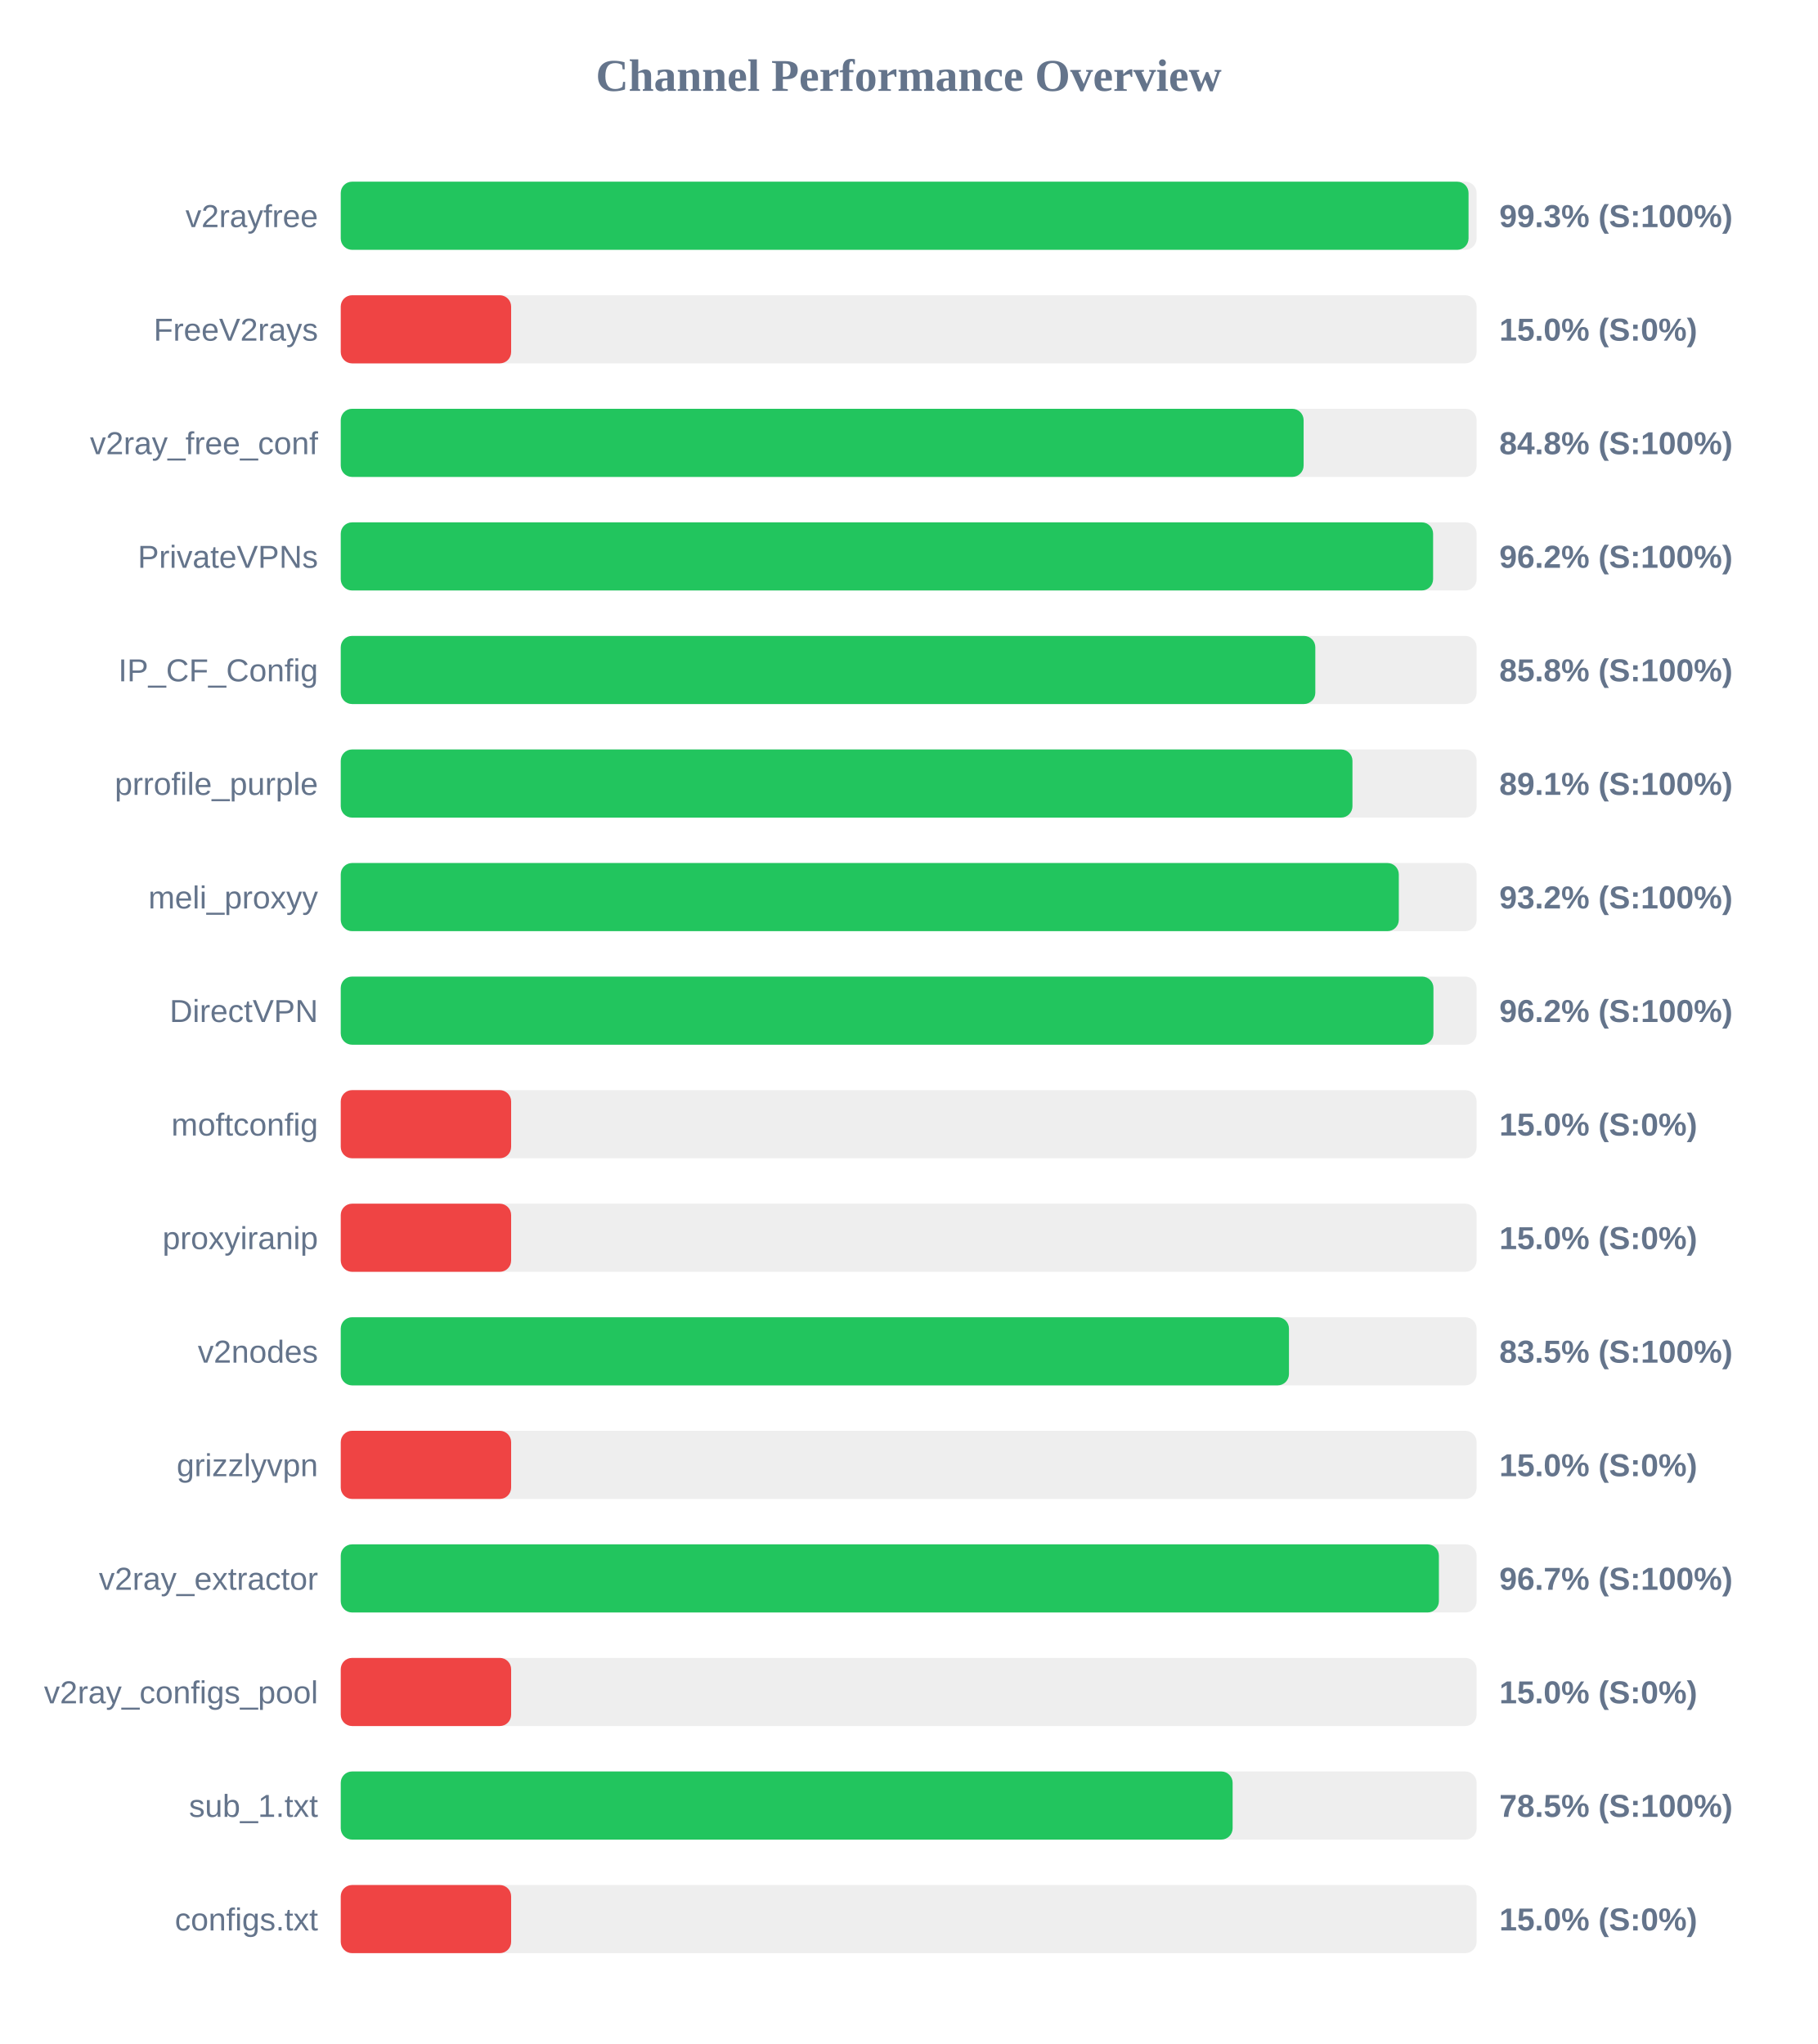
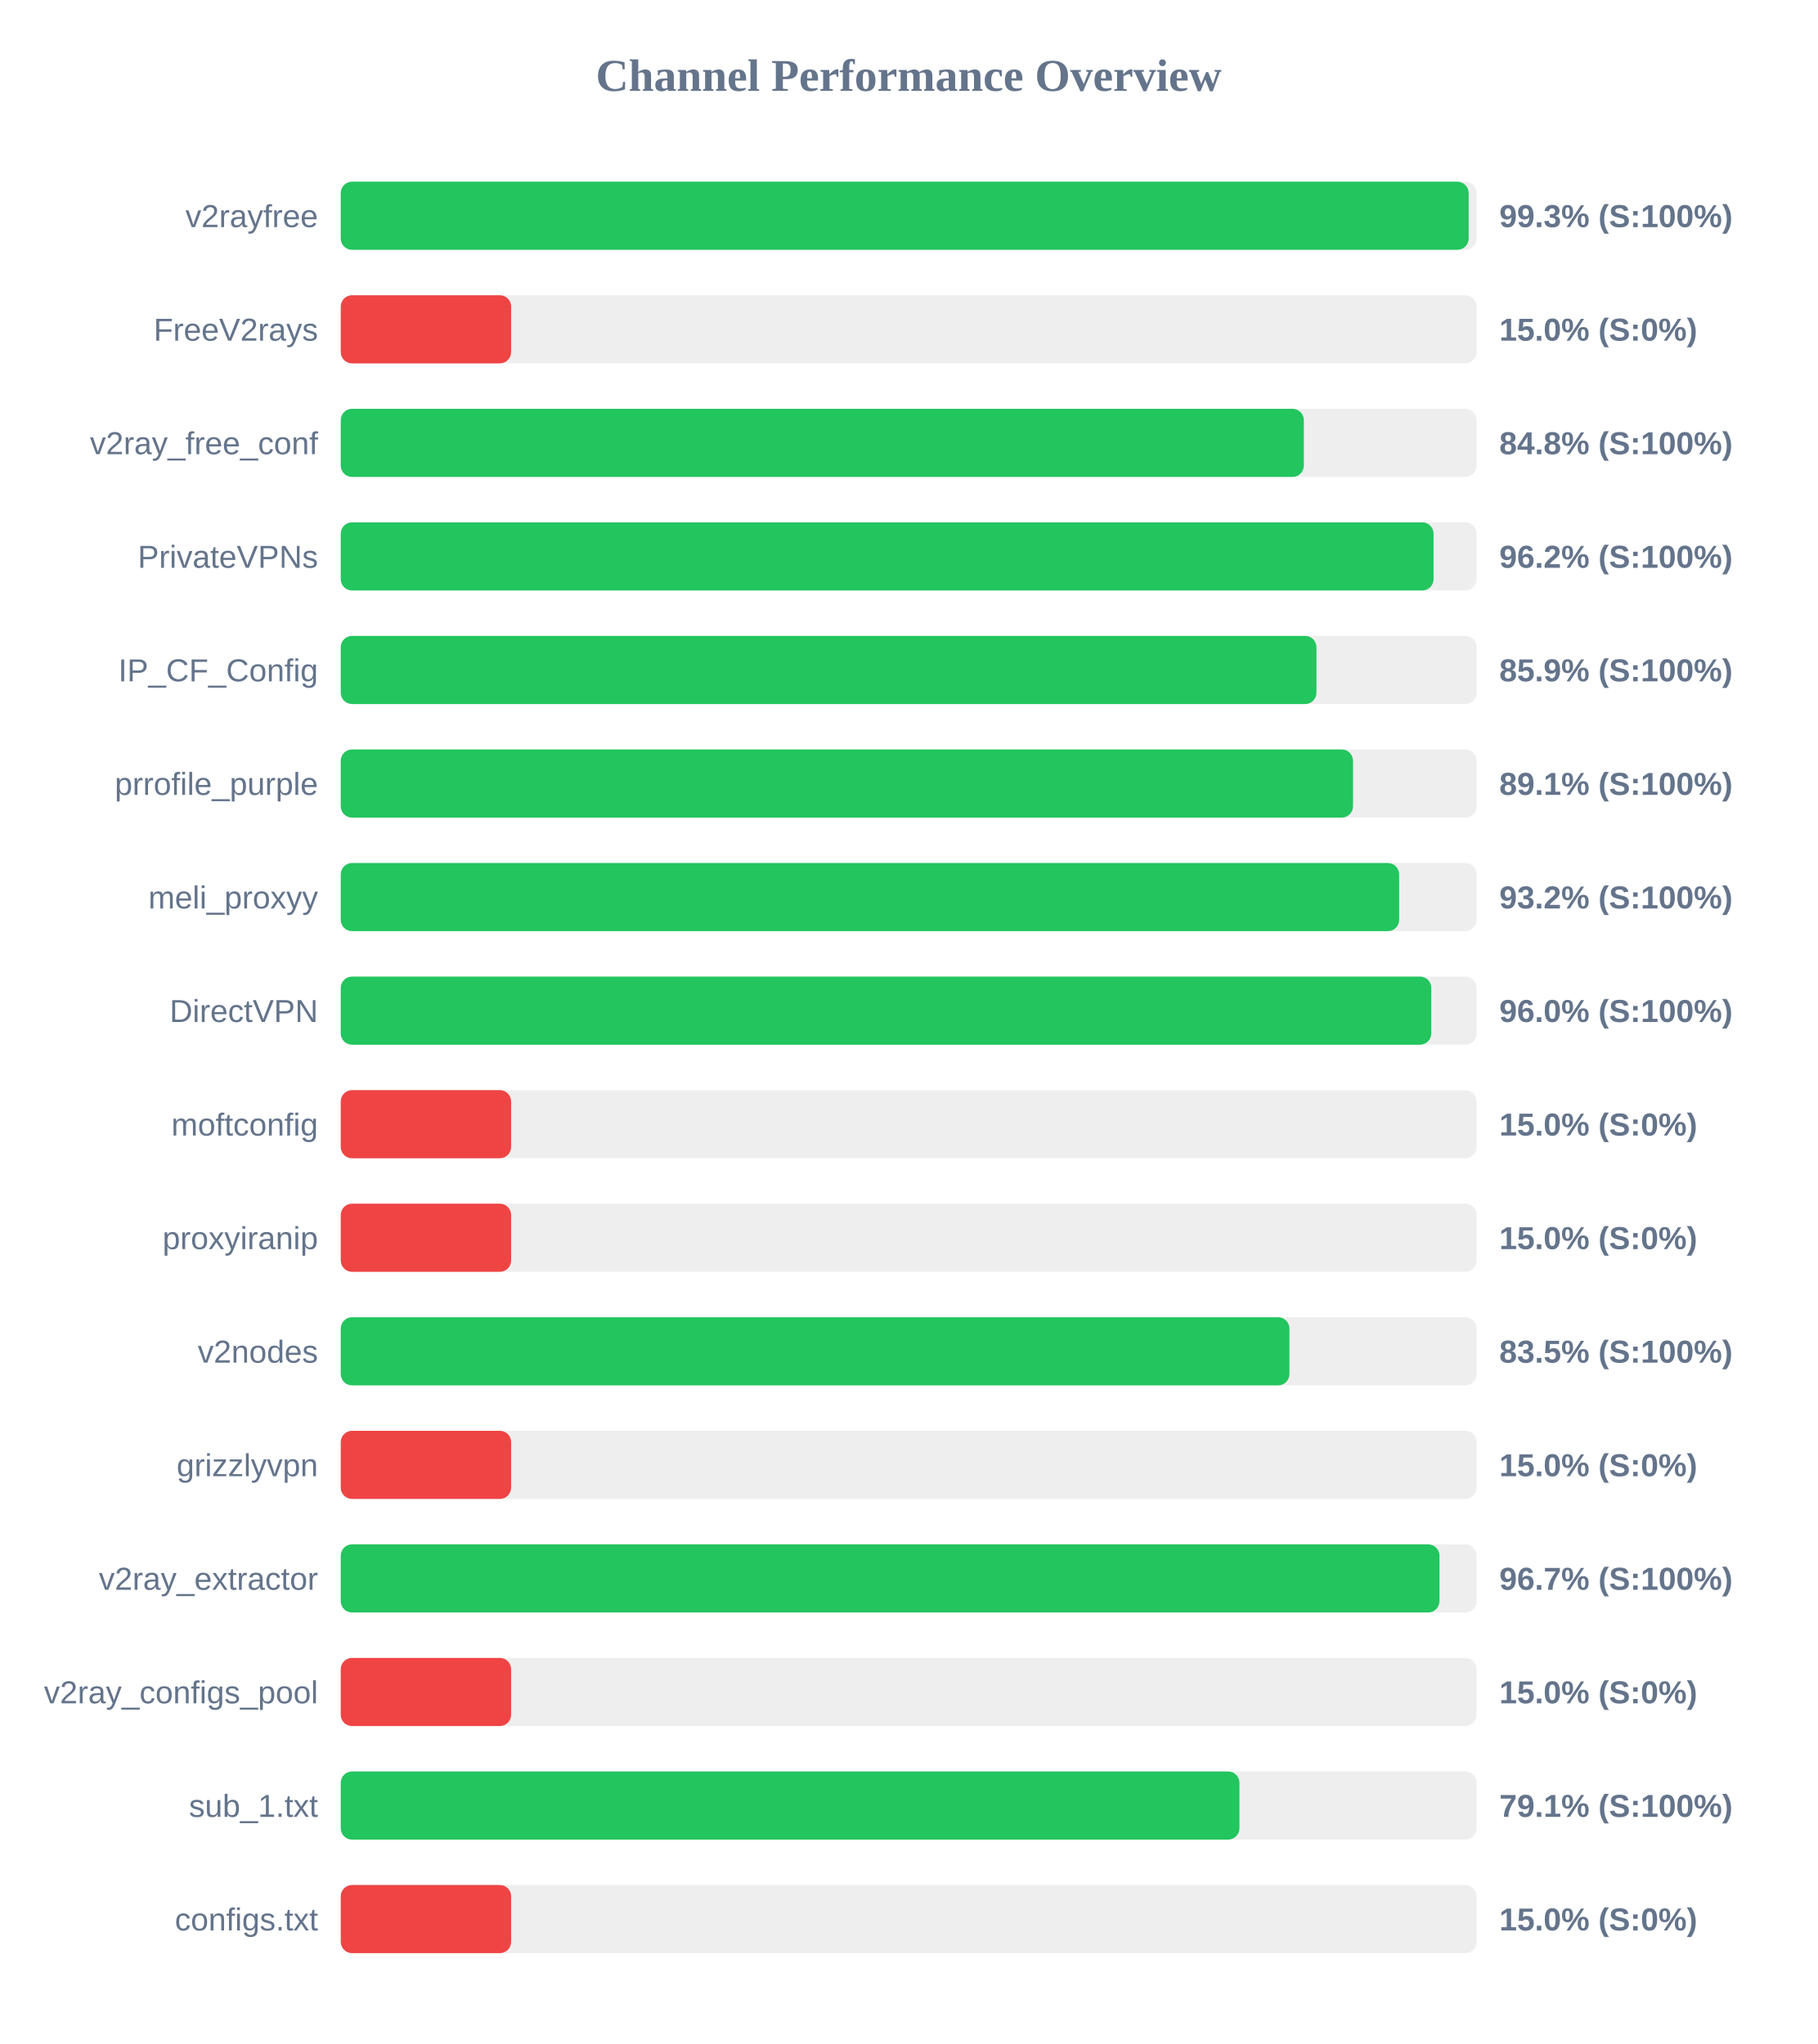
<svg xmlns="http://www.w3.org/2000/svg" width="800" height="900" version="1.1">
  <style>
        .row { font: 14px Arial; fill: #64748b; }
        .score { font: bold 14px Arial; fill: #64748b; }
    </style>
  <text x="400" y="40" text-anchor="middle" font-size="20px" font-weight="bold" fill="#64748b">Channel Performance Overview</text>
  <rect x="150" y="80" width="500" height="30" fill="#eee" rx="5" />
-   <rect x="150" y="80" width="496.45" height="30" fill="#22c55e" rx="5" />
+   <rect x="150" y="80" width="496.5" height="30" fill="#22c55e" rx="5" />
  <text x="140" y="100" text-anchor="end" class="row">v2rayfree</text>
  <text x="660" y="100" text-anchor="start" class="score">99.3% (S:100%)</text>
  <rect x="150" y="130" width="500" height="30" fill="#eee" rx="5" />
  <rect x="150" y="130" width="75.0" height="30" fill="#ef4444" rx="5" />
  <text x="140" y="150" text-anchor="end" class="row">FreeV2rays</text>
  <text x="660" y="150" text-anchor="start" class="score">15.0% (S:0%)</text>
  <rect x="150" y="180" width="500" height="30" fill="#eee" rx="5" />
-   <rect x="150" y="180" width="423.85" height="30" fill="#22c55e" rx="5" />
+   <rect x="150" y="180" width="423.95" height="30" fill="#22c55e" rx="5" />
  <text x="140" y="200" text-anchor="end" class="row">v2ray_free_conf</text>
  <text x="660" y="200" text-anchor="start" class="score">84.8% (S:100%)</text>
  <rect x="150" y="230" width="500" height="30" fill="#eee" rx="5" />
-   <rect x="150" y="230" width="480.85" height="30" fill="#22c55e" rx="5" />
+   <rect x="150" y="230" width="481.05" height="30" fill="#22c55e" rx="5" />
  <text x="140" y="250" text-anchor="end" class="row">PrivateVPNs</text>
  <text x="660" y="250" text-anchor="start" class="score">96.2% (S:100%)</text>
  <rect x="150" y="280" width="500" height="30" fill="#eee" rx="5" />
-   <rect x="150" y="280" width="429.0" height="30" fill="#22c55e" rx="5" />
+   <rect x="150" y="280" width="429.5" height="30" fill="#22c55e" rx="5" />
  <text x="140" y="300" text-anchor="end" class="row">IP_CF_Config</text>
-   <text x="660" y="300" text-anchor="start" class="score">85.8% (S:100%)</text>
+   <text x="660" y="300" text-anchor="start" class="score">85.9% (S:100%)</text>
  <rect x="150" y="330" width="500" height="30" fill="#eee" rx="5" />
-   <rect x="150" y="330" width="445.35" height="30" fill="#22c55e" rx="5" />
+   <rect x="150" y="330" width="445.6" height="30" fill="#22c55e" rx="5" />
  <text x="140" y="350" text-anchor="end" class="row">prrofile_purple</text>
  <text x="660" y="350" text-anchor="start" class="score">89.1% (S:100%)</text>
  <rect x="150" y="380" width="500" height="30" fill="#eee" rx="5" />
-   <rect x="150" y="380" width="465.75" height="30" fill="#22c55e" rx="5" />
+   <rect x="150" y="380" width="465.9" height="30" fill="#22c55e" rx="5" />
  <text x="140" y="400" text-anchor="end" class="row">meli_proxyy</text>
  <text x="660" y="400" text-anchor="start" class="score">93.2% (S:100%)</text>
  <rect x="150" y="430" width="500" height="30" fill="#eee" rx="5" />
-   <rect x="150" y="430" width="481.0" height="30" fill="#22c55e" rx="5" />
+   <rect x="150" y="430" width="480.05" height="30" fill="#22c55e" rx="5" />
  <text x="140" y="450" text-anchor="end" class="row">DirectVPN</text>
-   <text x="660" y="450" text-anchor="start" class="score">96.2% (S:100%)</text>
+   <text x="660" y="450" text-anchor="start" class="score">96.0% (S:100%)</text>
  <rect x="150" y="480" width="500" height="30" fill="#eee" rx="5" />
  <rect x="150" y="480" width="75.0" height="30" fill="#ef4444" rx="5" />
  <text x="140" y="500" text-anchor="end" class="row">moftconfig</text>
  <text x="660" y="500" text-anchor="start" class="score">15.0% (S:0%)</text>
  <rect x="150" y="530" width="500" height="30" fill="#eee" rx="5" />
  <rect x="150" y="530" width="75.0" height="30" fill="#ef4444" rx="5" />
  <text x="140" y="550" text-anchor="end" class="row">proxyiranip</text>
  <text x="660" y="550" text-anchor="start" class="score">15.0% (S:0%)</text>
  <rect x="150" y="580" width="500" height="30" fill="#eee" rx="5" />
-   <rect x="150" y="580" width="417.4" height="30" fill="#22c55e" rx="5" />
+   <rect x="150" y="580" width="417.6" height="30" fill="#22c55e" rx="5" />
  <text x="140" y="600" text-anchor="end" class="row">v2nodes</text>
  <text x="660" y="600" text-anchor="start" class="score">83.5% (S:100%)</text>
  <rect x="150" y="630" width="500" height="30" fill="#eee" rx="5" />
  <rect x="150" y="630" width="75.0" height="30" fill="#ef4444" rx="5" />
  <text x="140" y="650" text-anchor="end" class="row">grizzlyvpn</text>
  <text x="660" y="650" text-anchor="start" class="score">15.0% (S:0%)</text>
  <rect x="150" y="680" width="500" height="30" fill="#eee" rx="5" />
-   <rect x="150" y="680" width="483.4" height="30" fill="#22c55e" rx="5" />
+   <rect x="150" y="680" width="483.65" height="30" fill="#22c55e" rx="5" />
  <text x="140" y="700" text-anchor="end" class="row">v2ray_extractor</text>
  <text x="660" y="700" text-anchor="start" class="score">96.7% (S:100%)</text>
  <rect x="150" y="730" width="500" height="30" fill="#eee" rx="5" />
  <rect x="150" y="730" width="75.0" height="30" fill="#ef4444" rx="5" />
  <text x="140" y="750" text-anchor="end" class="row">v2ray_configs_pool</text>
  <text x="660" y="750" text-anchor="start" class="score">15.0% (S:0%)</text>
  <rect x="150" y="780" width="500" height="30" fill="#eee" rx="5" />
-   <rect x="150" y="780" width="392.6" height="30" fill="#22c55e" rx="5" />
+   <rect x="150" y="780" width="395.6" height="30" fill="#22c55e" rx="5" />
  <text x="140" y="800" text-anchor="end" class="row">sub_1.txt</text>
-   <text x="660" y="800" text-anchor="start" class="score">78.5% (S:100%)</text>
+   <text x="660" y="800" text-anchor="start" class="score">79.1% (S:100%)</text>
  <rect x="150" y="830" width="500" height="30" fill="#eee" rx="5" />
  <rect x="150" y="830" width="75.0" height="30" fill="#ef4444" rx="5" />
  <text x="140" y="850" text-anchor="end" class="row">configs.txt</text>
  <text x="660" y="850" text-anchor="start" class="score">15.0% (S:0%)</text>
</svg>
